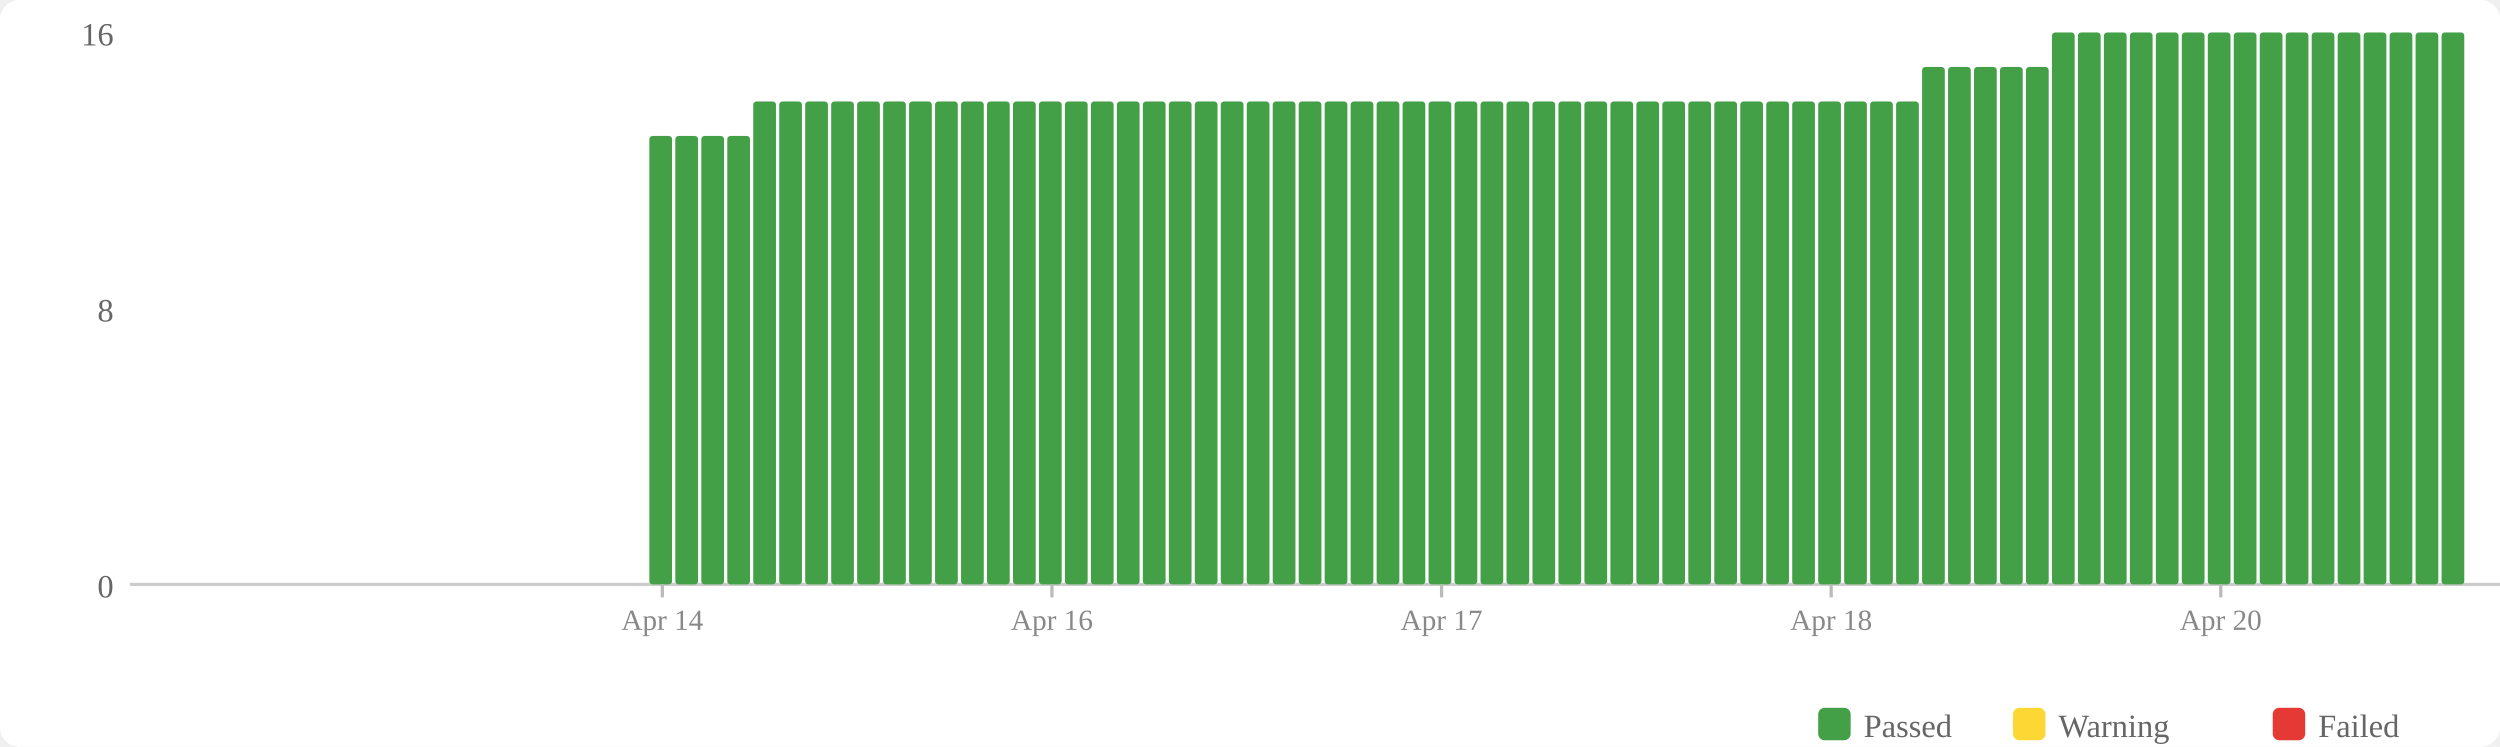
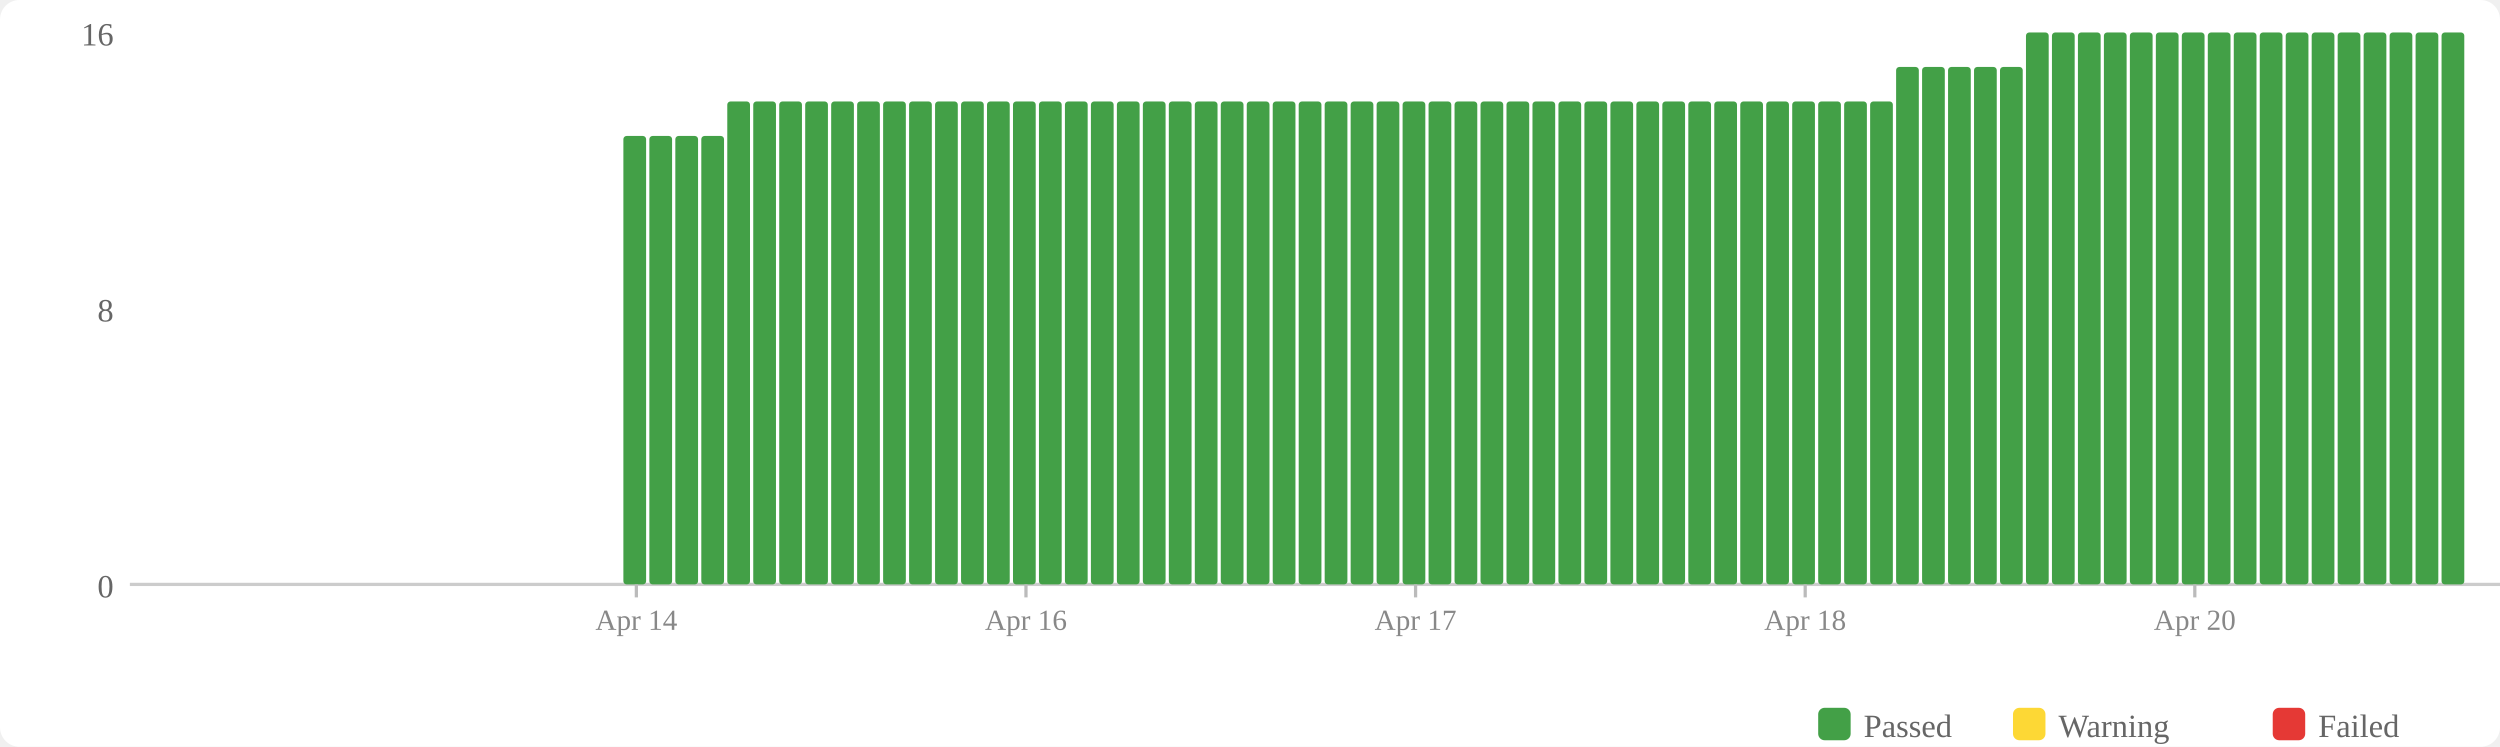
<svg xmlns="http://www.w3.org/2000/svg" width="770" height="230" viewBox="0 0 770 230">
  <rect width="770" height="230" fill="#fff" rx="6" />
  <rect x="560" y="218" width="10" height="10" fill="#43a047" rx="2" />
  <text x="574" y="227" font-size="10" fill="#666">Passed</text>
  <rect x="620" y="218" width="10" height="10" fill="#fdd835" rx="2" />
  <text x="634" y="227" font-size="10" fill="#666">Warning</text>
  <rect x="700" y="218" width="10" height="10" fill="#e53935" rx="2" />
  <text x="714" y="227" font-size="10" fill="#666">Failed</text>
  <text x="35" y="184" text-anchor="end" font-size="10" fill="#666">0</text>
  <text x="35" y="99" text-anchor="end" font-size="10" fill="#666">8</text>
  <text x="35" y="14" text-anchor="end" font-size="10" fill="#666">16</text>
  <line x1="40" y1="180" x2="770" y2="180" stroke="#ccc" stroke-width="1" />
+   <rect x="192" y="41.875" width="7" height="138.125" fill="#43a047" rx="1" />
  <rect x="200" y="41.875" width="7" height="138.125" fill="#43a047" rx="1" />
  <rect x="208" y="41.875" width="7" height="138.125" fill="#43a047" rx="1" />
  <rect x="216" y="41.875" width="7" height="138.125" fill="#43a047" rx="1" />
-   <rect x="224" y="41.875" width="7" height="138.125" fill="#43a047" rx="1" />
+   <rect x="224" y="31.25" width="7" height="148.75" fill="#43a047" rx="1" />
  <rect x="232" y="31.25" width="7" height="148.75" fill="#43a047" rx="1" />
  <rect x="240" y="31.25" width="7" height="148.75" fill="#43a047" rx="1" />
  <rect x="248" y="31.25" width="7" height="148.75" fill="#43a047" rx="1" />
  <rect x="256" y="31.25" width="7" height="148.75" fill="#43a047" rx="1" />
  <rect x="264" y="31.25" width="7" height="148.75" fill="#43a047" rx="1" />
  <rect x="272" y="31.25" width="7" height="148.75" fill="#43a047" rx="1" />
  <rect x="280" y="31.25" width="7" height="148.75" fill="#43a047" rx="1" />
  <rect x="288" y="31.25" width="7" height="148.75" fill="#43a047" rx="1" />
  <rect x="296" y="31.25" width="7" height="148.75" fill="#43a047" rx="1" />
  <rect x="304" y="31.25" width="7" height="148.75" fill="#43a047" rx="1" />
  <rect x="312" y="31.25" width="7" height="148.75" fill="#43a047" rx="1" />
  <rect x="320" y="31.25" width="7" height="148.75" fill="#43a047" rx="1" />
  <rect x="328" y="31.25" width="7" height="148.75" fill="#43a047" rx="1" />
  <rect x="336" y="31.25" width="7" height="148.75" fill="#43a047" rx="1" />
  <rect x="344" y="31.25" width="7" height="148.75" fill="#43a047" rx="1" />
  <rect x="352" y="31.25" width="7" height="148.75" fill="#43a047" rx="1" />
  <rect x="360" y="31.25" width="7" height="148.75" fill="#43a047" rx="1" />
  <rect x="368" y="31.25" width="7" height="148.75" fill="#43a047" rx="1" />
  <rect x="376" y="31.25" width="7" height="148.75" fill="#43a047" rx="1" />
  <rect x="384" y="31.25" width="7" height="148.75" fill="#43a047" rx="1" />
  <rect x="392" y="31.25" width="7" height="148.75" fill="#43a047" rx="1" />
  <rect x="400" y="31.25" width="7" height="148.75" fill="#43a047" rx="1" />
  <rect x="408" y="31.25" width="7" height="148.75" fill="#43a047" rx="1" />
  <rect x="416" y="31.25" width="7" height="148.75" fill="#43a047" rx="1" />
  <rect x="424" y="31.25" width="7" height="148.75" fill="#43a047" rx="1" />
  <rect x="432" y="31.25" width="7" height="148.75" fill="#43a047" rx="1" />
  <rect x="440" y="31.25" width="7" height="148.75" fill="#43a047" rx="1" />
  <rect x="448" y="31.25" width="7" height="148.75" fill="#43a047" rx="1" />
  <rect x="456" y="31.25" width="7" height="148.75" fill="#43a047" rx="1" />
  <rect x="464" y="31.25" width="7" height="148.75" fill="#43a047" rx="1" />
  <rect x="472" y="31.25" width="7" height="148.75" fill="#43a047" rx="1" />
  <rect x="480" y="31.25" width="7" height="148.75" fill="#43a047" rx="1" />
  <rect x="488" y="31.25" width="7" height="148.75" fill="#43a047" rx="1" />
  <rect x="496" y="31.25" width="7" height="148.75" fill="#43a047" rx="1" />
  <rect x="504" y="31.25" width="7" height="148.75" fill="#43a047" rx="1" />
  <rect x="512" y="31.25" width="7" height="148.75" fill="#43a047" rx="1" />
  <rect x="520" y="31.25" width="7" height="148.75" fill="#43a047" rx="1" />
  <rect x="528" y="31.25" width="7" height="148.75" fill="#43a047" rx="1" />
  <rect x="536" y="31.25" width="7" height="148.75" fill="#43a047" rx="1" />
  <rect x="544" y="31.25" width="7" height="148.75" fill="#43a047" rx="1" />
  <rect x="552" y="31.25" width="7" height="148.75" fill="#43a047" rx="1" />
  <rect x="560" y="31.25" width="7" height="148.75" fill="#43a047" rx="1" />
  <rect x="568" y="31.25" width="7" height="148.75" fill="#43a047" rx="1" />
  <rect x="576" y="31.25" width="7" height="148.75" fill="#43a047" rx="1" />
-   <rect x="584" y="31.25" width="7" height="148.75" fill="#43a047" rx="1" />
+   <rect x="584" y="20.625" width="7" height="159.375" fill="#43a047" rx="1" />
  <rect x="592" y="20.625" width="7" height="159.375" fill="#43a047" rx="1" />
  <rect x="600" y="20.625" width="7" height="159.375" fill="#43a047" rx="1" />
  <rect x="608" y="20.625" width="7" height="159.375" fill="#43a047" rx="1" />
  <rect x="616" y="20.625" width="7" height="159.375" fill="#43a047" rx="1" />
-   <rect x="624" y="20.625" width="7" height="159.375" fill="#43a047" rx="1" />
+   <rect x="624" y="10" width="7" height="170" fill="#43a047" rx="1" />
  <rect x="632" y="10" width="7" height="170" fill="#43a047" rx="1" />
  <rect x="640" y="10" width="7" height="170" fill="#43a047" rx="1" />
  <rect x="648" y="10" width="7" height="170" fill="#43a047" rx="1" />
  <rect x="656" y="10" width="7" height="170" fill="#43a047" rx="1" />
  <rect x="664" y="10" width="7" height="170" fill="#43a047" rx="1" />
  <rect x="672" y="10" width="7" height="170" fill="#43a047" rx="1" />
  <rect x="680" y="10" width="7" height="170" fill="#43a047" rx="1" />
  <rect x="688" y="10" width="7" height="170" fill="#43a047" rx="1" />
  <rect x="696" y="10" width="7" height="170" fill="#43a047" rx="1" />
  <rect x="704" y="10" width="7" height="170" fill="#43a047" rx="1" />
  <rect x="712" y="10" width="7" height="170" fill="#43a047" rx="1" />
  <rect x="720" y="10" width="7" height="170" fill="#43a047" rx="1" />
  <rect x="728" y="10" width="7" height="170" fill="#43a047" rx="1" />
  <rect x="736" y="10" width="7" height="170" fill="#43a047" rx="1" />
  <rect x="744" y="10" width="7" height="170" fill="#43a047" rx="1" />
  <rect x="752" y="10" width="7" height="170" fill="#43a047" rx="1" />
-   <line x1="204.0" y1="180" x2="204.0" y2="184" stroke="#bbb" stroke-width="1" />
-   <text x="204.0" y="194" text-anchor="middle" font-size="9" fill="#888">Apr 14</text>
-   <line x1="324.0" y1="180" x2="324.0" y2="184" stroke="#bbb" stroke-width="1" />
-   <text x="324.0" y="194" text-anchor="middle" font-size="9" fill="#888">Apr 16</text>
-   <line x1="444.0" y1="180" x2="444.0" y2="184" stroke="#bbb" stroke-width="1" />
-   <text x="444.0" y="194" text-anchor="middle" font-size="9" fill="#888">Apr 17</text>
-   <line x1="564.0" y1="180" x2="564.0" y2="184" stroke="#bbb" stroke-width="1" />
-   <text x="564.0" y="194" text-anchor="middle" font-size="9" fill="#888">Apr 18</text>
-   <line x1="684.0" y1="180" x2="684.0" y2="184" stroke="#bbb" stroke-width="1" />
-   <text x="684.0" y="194" text-anchor="middle" font-size="9" fill="#888">Apr 20</text>
+   <line x1="196.0" y1="180" x2="196.0" y2="184" stroke="#bbb" stroke-width="1" />
+   <text x="196.0" y="194" text-anchor="middle" font-size="9" fill="#888">Apr 14</text>
+   <line x1="316.0" y1="180" x2="316.0" y2="184" stroke="#bbb" stroke-width="1" />
+   <text x="316.0" y="194" text-anchor="middle" font-size="9" fill="#888">Apr 16</text>
+   <line x1="436.0" y1="180" x2="436.0" y2="184" stroke="#bbb" stroke-width="1" />
+   <text x="436.0" y="194" text-anchor="middle" font-size="9" fill="#888">Apr 17</text>
+   <line x1="556.0" y1="180" x2="556.0" y2="184" stroke="#bbb" stroke-width="1" />
+   <text x="556.0" y="194" text-anchor="middle" font-size="9" fill="#888">Apr 18</text>
+   <line x1="676.0" y1="180" x2="676.0" y2="184" stroke="#bbb" stroke-width="1" />
+   <text x="676.0" y="194" text-anchor="middle" font-size="9" fill="#888">Apr 20</text>
</svg>
